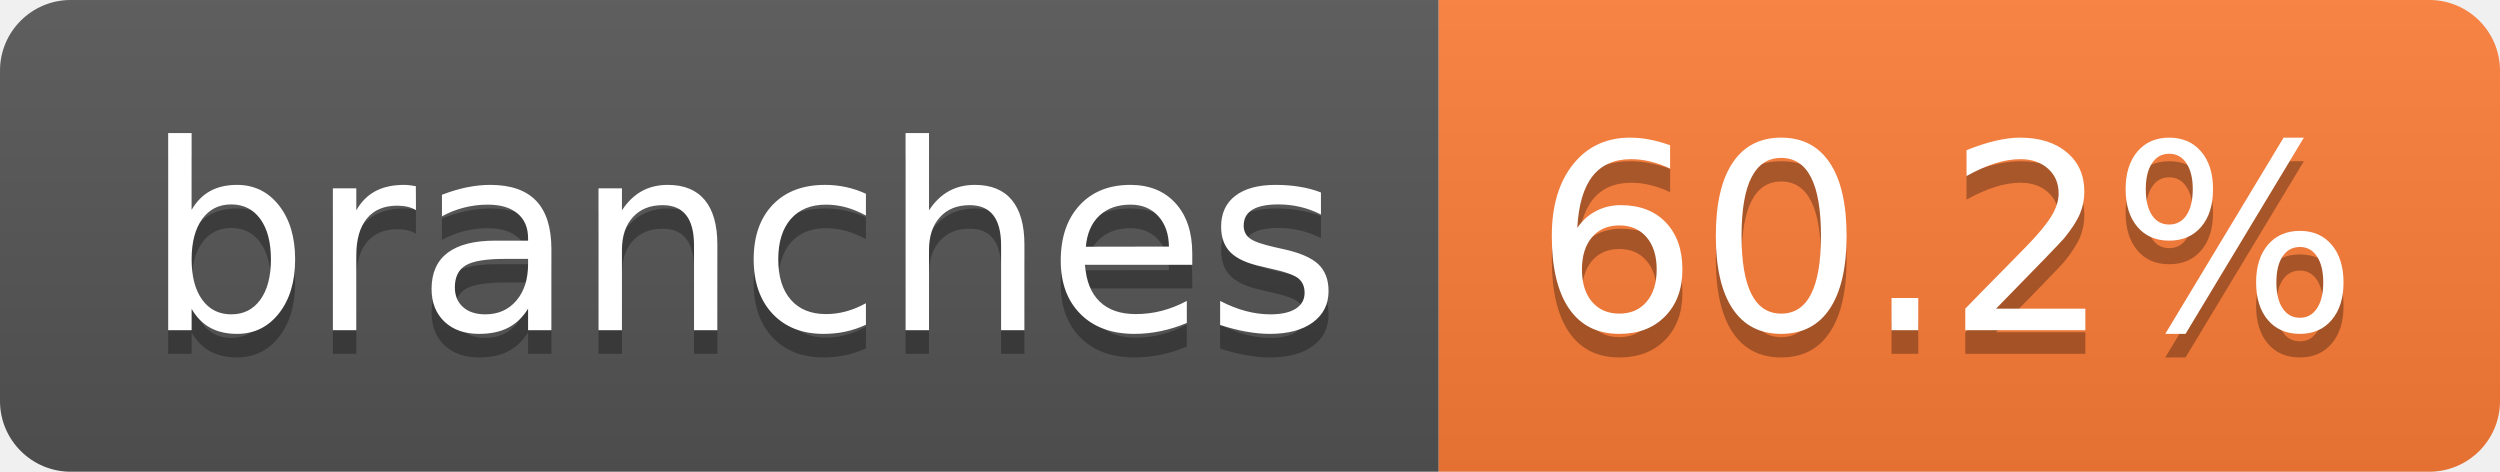
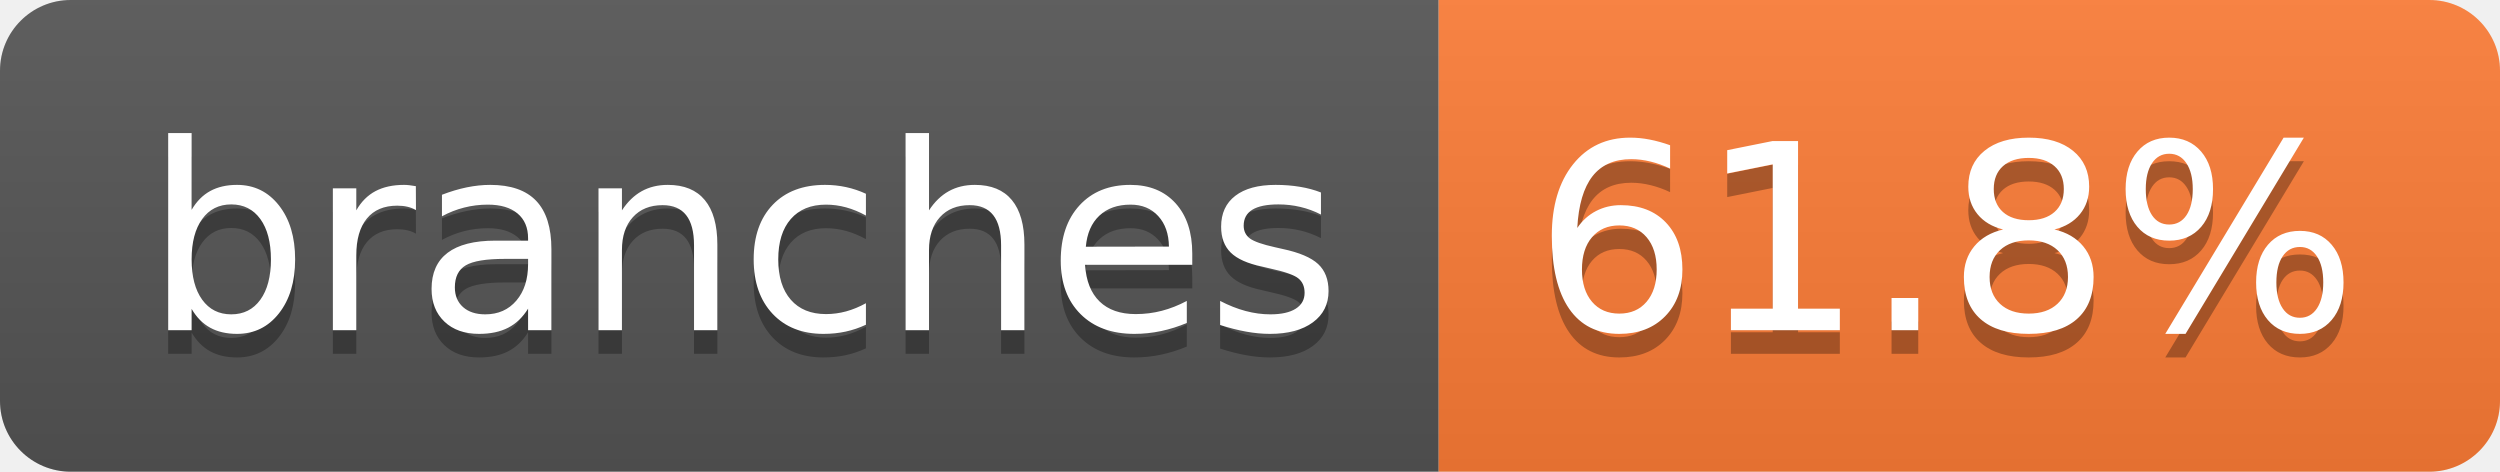
- <svg xmlns="http://www.w3.org/2000/svg" width="106" height="20" role="img" aria-label="branches: 60.2%">
+ <svg xmlns="http://www.w3.org/2000/svg" width="106" height="20" role="img" aria-label="branches: 61.8%">
  <linearGradient id="s" x2="0" y2="100%">
    <stop offset="0" stop-color="#bbb" stop-opacity=".1" />
    <stop offset="1" stop-opacity=".1" />
  </linearGradient>
  <clipPath id="r">
    <rect width="106" height="20" rx="3" fill="#fff" />
  </clipPath>
  <g clip-path="url(#r)">
    <rect width="61" height="20" fill="#555" />
    <rect x="61" width="45" height="20" fill="#fe7d37" />
    <rect width="106" height="20" fill="url(#s)" />
  </g>
  <g fill="#fff" text-anchor="middle" font-family="Verdana,Geneva,DejaVu Sans,sans-serif" text-rendering="geometricPrecision" font-size="110">
    <text aria-hidden="true" x="315" y="150" fill="#010101" fill-opacity=".3" transform="scale(.1)" textLength="507">branches</text>
    <text x="315" y="140" transform="scale(.1)" fill="#fff" textLength="507">branches</text>
-     <text aria-hidden="true" x="825" y="150" fill="#010101" fill-opacity=".3" transform="scale(.1)" textLength="350">60.2%</text>
-     <text x="825" y="140" transform="scale(.1)" fill="#fff" textLength="350">60.2%</text>
+     <text aria-hidden="true" x="825" y="150" fill="#010101" fill-opacity=".3" transform="scale(.1)" textLength="350">61.8%</text>
+     <text x="825" y="140" transform="scale(.1)" fill="#fff" textLength="350">61.8%</text>
  </g>
</svg>
